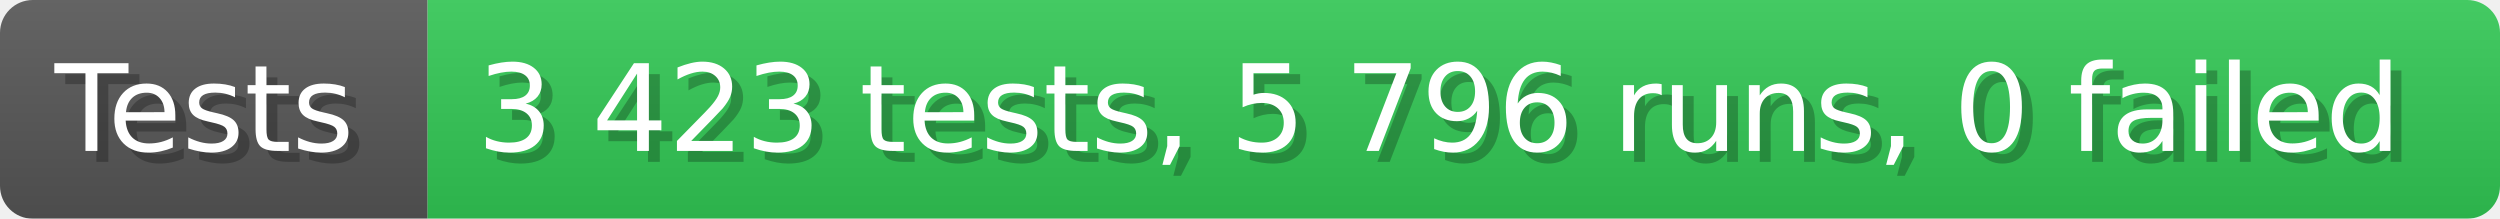
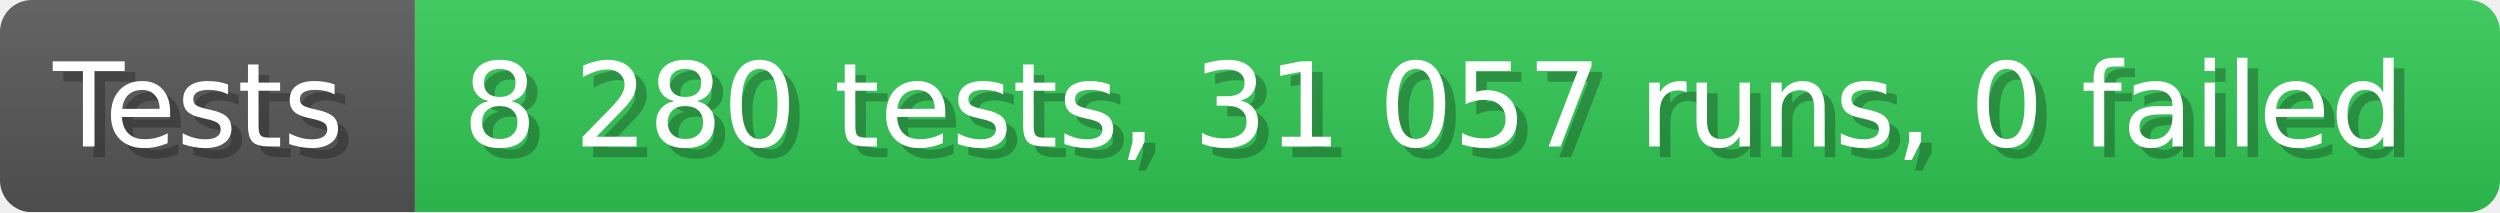
- <svg xmlns="http://www.w3.org/2000/svg" width="228.6" height="20" viewBox="0 0 2286 200" role="img" aria-label="Tests: 3 423 tests, 5 796 runs, 0 failed">
+ <svg xmlns="http://www.w3.org/2000/svg" width="235.6" height="20" viewBox="0 0 2356 200" role="img" aria-label="Tests: 8 280 tests, 31 057 runs, 0 failed">
  <linearGradient id="a" x2="0" y2="100%">
    <stop offset="0" stop-opacity=".1" stop-color="#EEE" />
    <stop offset="1" stop-opacity=".1" />
  </linearGradient>
  <mask id="m">
-     <rect width="2286" height="200" rx="30" fill="#FFF" />
+     <rect width="2356" height="200" rx="30" fill="#FFF" />
  </mask>
  <g mask="url(#m)">
    <rect width="391" height="200" fill="#555" />
-     <rect width="1895" height="200" fill="#31c653" x="391" />
-     <rect width="2286" height="200" fill="url(#a)" />
+     <rect width="1965" height="200" fill="#31c653" x="391" />
+     <rect width="2356" height="200" fill="url(#a)" />
  </g>
  <g aria-hidden="true" fill="#fff" text-anchor="start" font-family="Verdana,DejaVu Sans,sans-serif" font-size="110">
    <text x="60" y="148" textLength="291" fill="#000" opacity="0.25">Tests</text>
    <text x="50" y="138" textLength="291">Tests</text>
-     <text x="446" y="148" textLength="1795" fill="#000" opacity="0.25">3 423 tests, 5 796 runs, 0 failed</text>
-     <text x="436" y="138" textLength="1795">3 423 tests, 5 796 runs, 0 failed</text>
+     <text x="446" y="148" textLength="1865" fill="#000" opacity="0.25">8 280 tests, 31 057 runs, 0 failed</text>
+     <text x="436" y="138" textLength="1865">8 280 tests, 31 057 runs, 0 failed</text>
  </g>
</svg>
